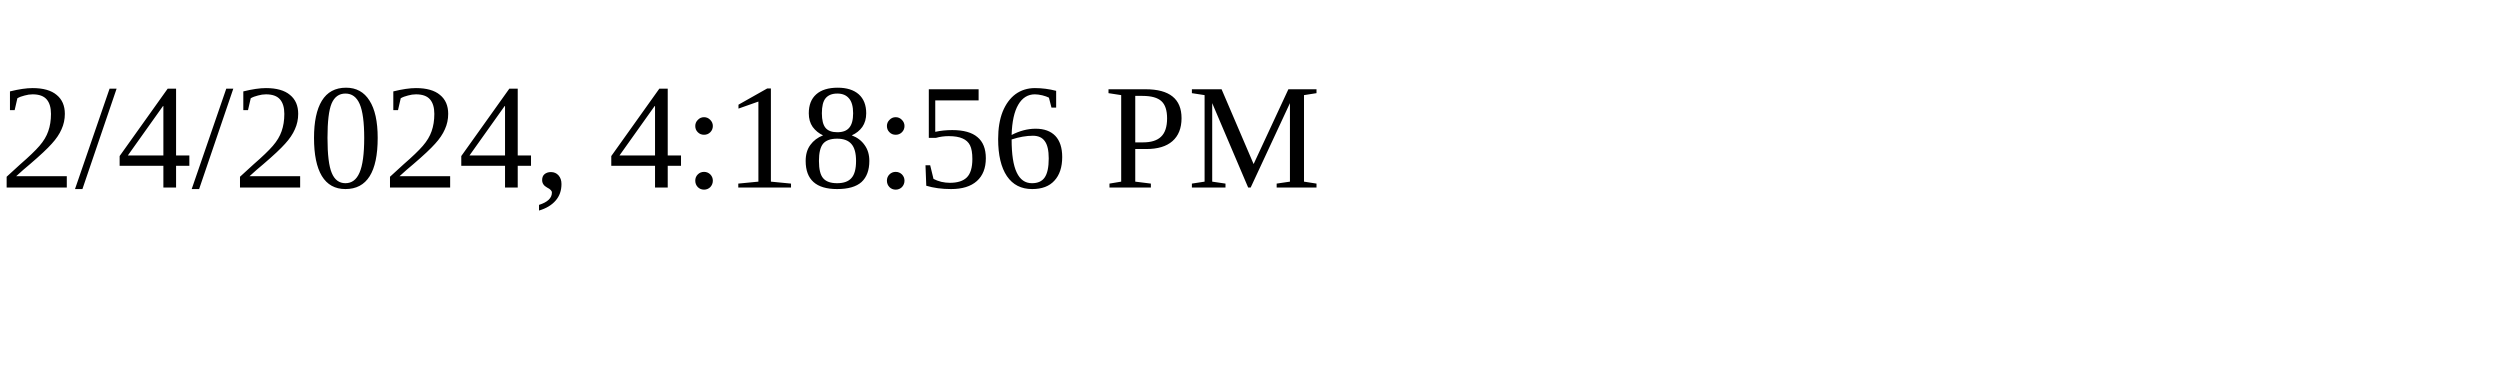
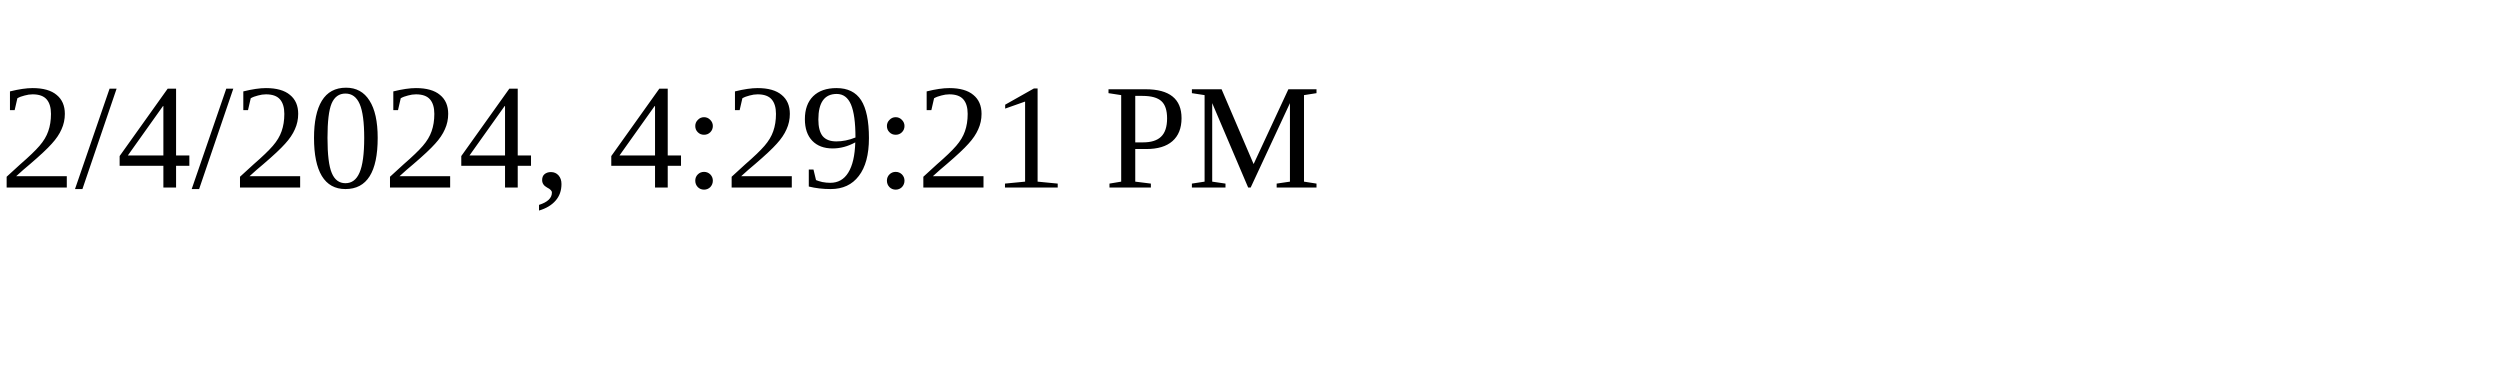
<svg xmlns="http://www.w3.org/2000/svg" height="30" width="200">
-   <text x="0" y="15">2/4/2024, 4:18:56 PM</text>
+   <text x="0" y="15">2/4/2024, 4:29:21 PM</text>
</svg>
